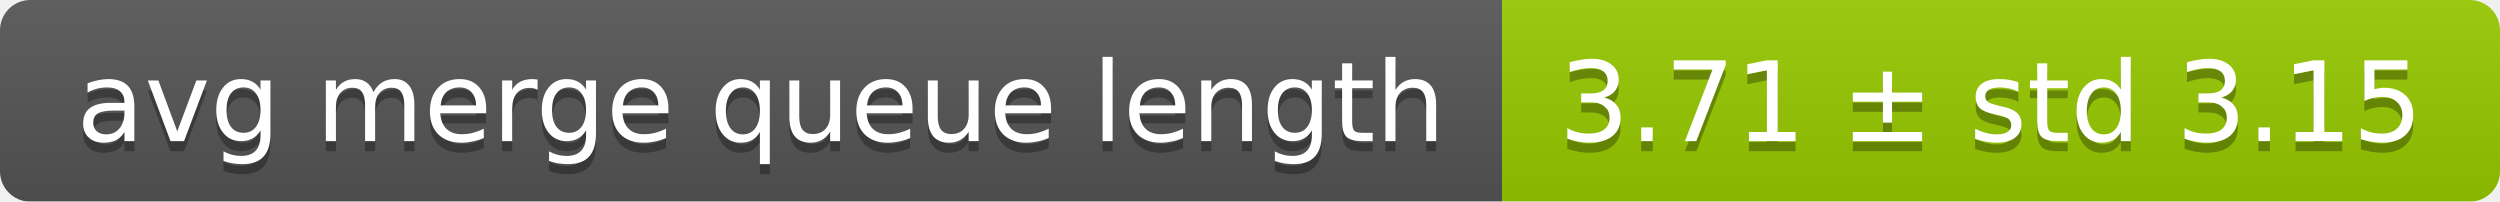
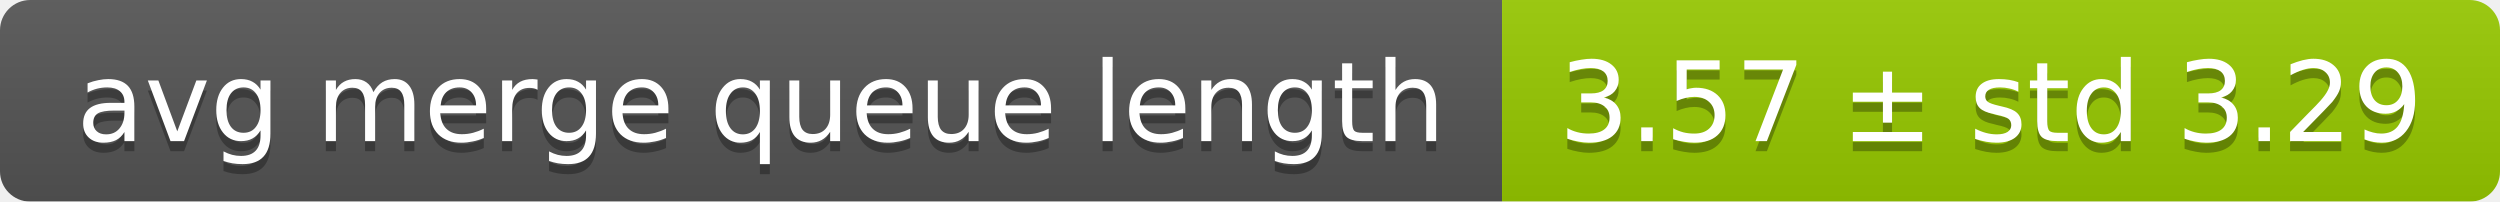
<svg xmlns="http://www.w3.org/2000/svg" width="248" height="20">
  <linearGradient id="smooth" x2="0" y2="100%">
    <stop offset="0" stop-color="#bbb" stop-opacity=".1" />
    <stop offset="1" stop-opacity=".1" />
  </linearGradient>
  <mask id="round">
    <rect width="248" height="20" rx="3" fill="#fff" />
  </mask>
  <g mask="url(#round)">
    <rect width="149" height="20" fill="#555" />
    <rect x="149" width="99" height="20" fill="#97ca00" />
    <rect width="248" height="20" fill="url(#smooth)" />
  </g>
  <g fill="#fff" text-anchor="middle" font-family="DejaVu Sans,Verdana,Geneva,sans-serif" font-size="11">
    <text x="75.5" y="15" fill="#010101" fill-opacity=".3">avg merge queue length</text>
    <text x="75.5" y="14">avg merge queue length</text>
-     <text x="197.5" y="15" fill="#010101" fill-opacity=".3">3.71 ± std 3.15</text>
-     <text x="197.5" y="14">3.71 ± std 3.15</text>
+     <text x="197.5" y="15" fill="#010101" fill-opacity=".3">3.57 ± std 3.29</text>
+     <text x="197.5" y="14">3.57 ± std 3.29</text>
  </g>
</svg>
